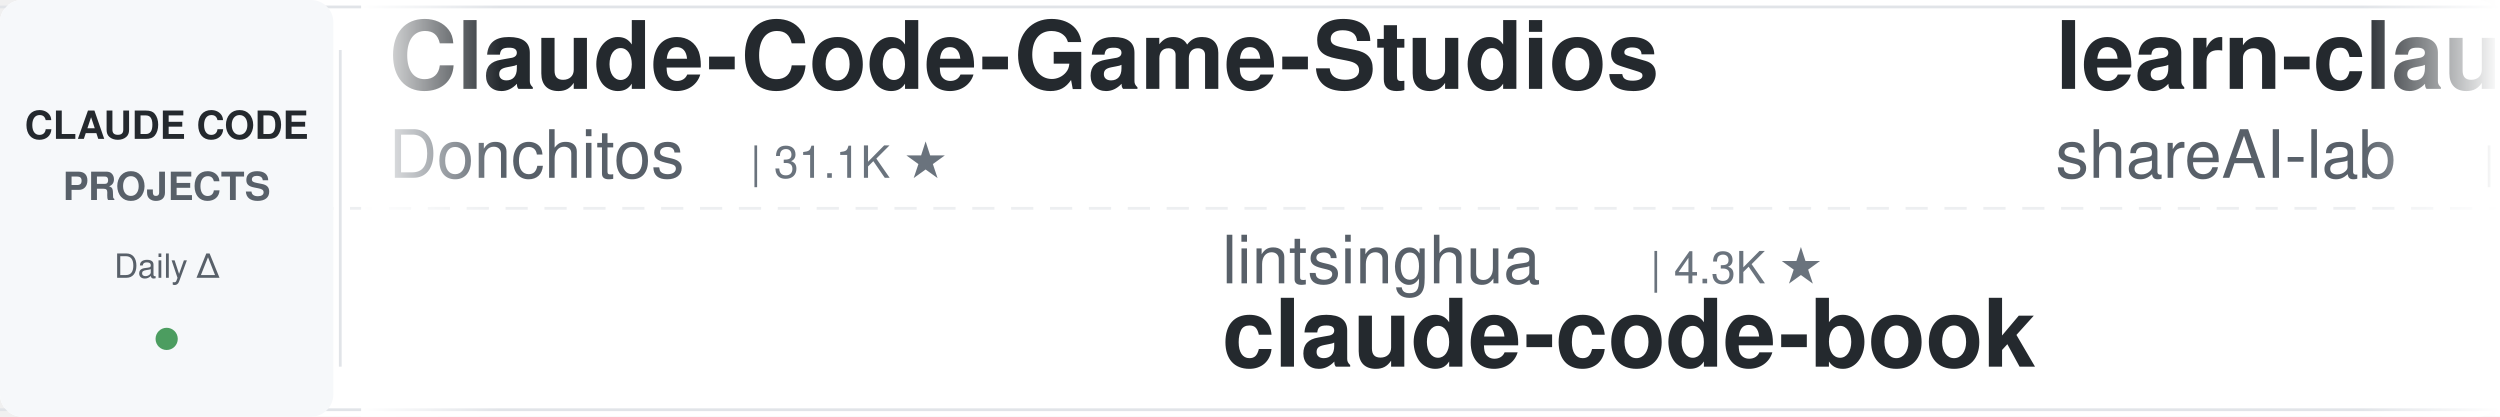
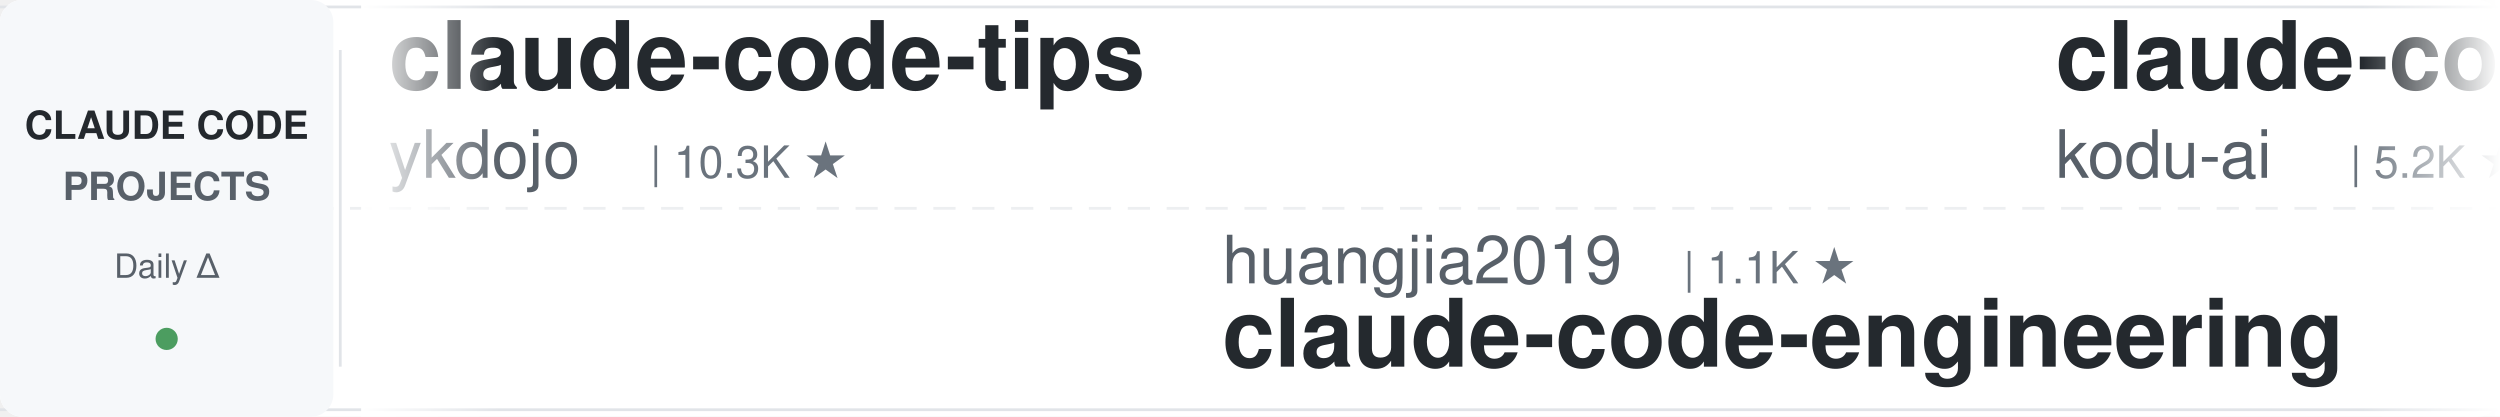
<svg xmlns="http://www.w3.org/2000/svg" width="900" height="150">
  <defs>
    <linearGradient id="leftFade" x1="0%" y1="0%" x2="100%" y2="0%">
      <stop offset="0%" style="stop-color:#ffffff;stop-opacity:1" />
      <stop offset="100%" style="stop-color:#ffffff;stop-opacity:0" />
    </linearGradient>
    <linearGradient id="rightFade" x1="0%" y1="0%" x2="100%" y2="0%">
      <stop offset="0%" style="stop-color:#ffffff;stop-opacity:0" />
      <stop offset="100%" style="stop-color:#ffffff;stop-opacity:1" />
    </linearGradient>
  </defs>
  <rect width="900" height="150" fill="#ffffff" rx="8" />
  <rect x="0" y="2" width="900" height="1" fill="#e1e4e8" />
  <rect x="0" y="147" width="900" height="1" fill="#e1e4e8" />
  <line x1="0" y1="75" x2="900" y2="75" stroke="#e1e4e8" stroke-width="1" stroke-dasharray="8 6" opacity="0.6" />
  <rect x="0" y="0" width="120" height="150" fill="#f6f8fa" rx="8" />
  <text x="60" y="50" font-family="-apple-system, BlinkMacSystemFont, 'Segoe UI', Helvetica, Arial, sans-serif" font-size="14" font-weight="600" fill="#24292e" text-anchor="middle">CLAUDE CODE</text>
  <text x="60" y="72" font-family="-apple-system, BlinkMacSystemFont, 'Segoe UI', Helvetica, Arial, sans-serif" font-size="14" font-weight="600" fill="#586069" text-anchor="middle">PROJECTS</text>
  <text x="60" y="100" font-family="-apple-system, BlinkMacSystemFont, 'Segoe UI', Helvetica, Arial, sans-serif" font-size="12" font-weight="500" fill="#586069" text-anchor="middle">Daily Δ</text>
  <circle cx="60" cy="122" r="4" fill="#22863a" opacity="0.8" />
  <rect x="122" y="18" width="1" height="114" fill="#e1e4e8" />
  <clipPath id="tickerClip">
    <rect x="130" y="0" width="770" height="150" />
  </clipPath>
  <g clip-path="url(#tickerClip)">
    <g id="tickerItems">
      <animateTransform attributeName="transform" attributeType="XML" type="translate" from="0 0" to="-3000 0" dur="54s" repeatCount="indefinite" />
      <g transform="translate(0, 0)">
-         <text x="140" y="32" font-family="-apple-system, BlinkMacSystemFont, 'Segoe UI', Helvetica, Arial, sans-serif" font-size="34" font-weight="600" fill="#24292e">Claude-Code-Game-Studios</text>
-         <text x="140" y="64" font-family="-apple-system, BlinkMacSystemFont, 'Segoe UI', Helvetica, Arial, sans-serif" font-size="24" font-weight="400" fill="#586069">Donchitos</text>
-         <text x="270" y="64" font-family="-apple-system, BlinkMacSystemFont, 'Segoe UI', Helvetica, Arial, sans-serif" font-size="16" font-weight="500" fill="#6a737d">| 31.1K ★</text>
+         <text x="140" y="32" font-family="-apple-system, BlinkMacSystemFont, 'Segoe UI', Helvetica, Arial, sans-serif" font-size="34" font-weight="600" fill="#24292e">claude-code-tips</text>
+         <text x="140" y="64" font-family="-apple-system, BlinkMacSystemFont, 'Segoe UI', Helvetica, Arial, sans-serif" font-size="24" font-weight="400" fill="#586069">ykdojo</text>
+         <text x="234" y="64" font-family="-apple-system, BlinkMacSystemFont, 'Segoe UI', Helvetica, Arial, sans-serif" font-size="16" font-weight="500" fill="#6a737d">| 10.3K ★</text>
      </g>
      <g transform="translate(300, 0)">
-         <text x="140" y="102" font-family="-apple-system, BlinkMacSystemFont, 'Segoe UI', Helvetica, Arial, sans-serif" font-size="24" font-weight="400" fill="#586069">lintsinghua</text>
-         <text x="294" y="102" font-family="-apple-system, BlinkMacSystemFont, 'Segoe UI', Helvetica, Arial, sans-serif" font-size="16" font-weight="500" fill="#6a737d">| 4.3K ★</text>
-         <text x="140" y="132" font-family="-apple-system, BlinkMacSystemFont, 'Segoe UI', Helvetica, Arial, sans-serif" font-size="34" font-weight="600" fill="#24292e">claude-code-book</text>
+         <text x="140" y="102" font-family="-apple-system, BlinkMacSystemFont, 'Segoe UI', Helvetica, Arial, sans-serif" font-size="24" font-weight="400" fill="#586069">huangjia2019</text>
+         <text x="306" y="102" font-family="-apple-system, BlinkMacSystemFont, 'Segoe UI', Helvetica, Arial, sans-serif" font-size="16" font-weight="500" fill="#6a737d">| 1.1K ★</text>
+         <text x="140" y="132" font-family="-apple-system, BlinkMacSystemFont, 'Segoe UI', Helvetica, Arial, sans-serif" font-size="34" font-weight="600" fill="#24292e">claude-code-engineering</text>
      </g>
      <g transform="translate(600, 0)">
-         <text x="140" y="32" font-family="-apple-system, BlinkMacSystemFont, 'Segoe UI', Helvetica, Arial, sans-serif" font-size="34" font-weight="600" fill="#24292e">learn-claude-code</text>
-         <text x="140" y="64" font-family="-apple-system, BlinkMacSystemFont, 'Segoe UI', Helvetica, Arial, sans-serif" font-size="24" font-weight="400" fill="#586069">shareAI-lab</text>
-         <text x="294" y="64" font-family="-apple-system, BlinkMacSystemFont, 'Segoe UI', Helvetica, Arial, sans-serif" font-size="16" font-weight="500" fill="#6a737d">| 79.6K ★</text>
+         <text x="140" y="32" font-family="-apple-system, BlinkMacSystemFont, 'Segoe UI', Helvetica, Arial, sans-serif" font-size="34" font-weight="600" fill="#24292e">claude-coder</text>
+         <text x="140" y="64" font-family="-apple-system, BlinkMacSystemFont, 'Segoe UI', Helvetica, Arial, sans-serif" font-size="24" font-weight="400" fill="#586069">kodu-ai</text>
+         <text x="246" y="64" font-family="-apple-system, BlinkMacSystemFont, 'Segoe UI', Helvetica, Arial, sans-serif" font-size="16" font-weight="500" fill="#6a737d">| 5.2K ★</text>
      </g>
      <g transform="translate(900, 0)">
-         <text x="140" y="102" font-family="-apple-system, BlinkMacSystemFont, 'Segoe UI', Helvetica, Arial, sans-serif" font-size="24" font-weight="400" fill="#586069">VoltAgent</text>
-         <text x="270" y="102" font-family="-apple-system, BlinkMacSystemFont, 'Segoe UI', Helvetica, Arial, sans-serif" font-size="16" font-weight="500" fill="#6a737d">| 26.2K ★</text>
-         <text x="140" y="132" font-family="-apple-system, BlinkMacSystemFont, 'Segoe UI', Helvetica, Arial, sans-serif" font-size="34" font-weight="600" fill="#24292e">awesome-claude-code-suba...</text>
+         <text x="140" y="102" font-family="-apple-system, BlinkMacSystemFont, 'Segoe UI', Helvetica, Arial, sans-serif" font-size="24" font-weight="400" fill="#586069">1rgs</text>
+         <text x="210" y="102" font-family="-apple-system, BlinkMacSystemFont, 'Segoe UI', Helvetica, Arial, sans-serif" font-size="16" font-weight="500" fill="#6a737d">| 3.8K ★</text>
+         <text x="140" y="132" font-family="-apple-system, BlinkMacSystemFont, 'Segoe UI', Helvetica, Arial, sans-serif" font-size="34" font-weight="600" fill="#24292e">claude-code-proxy</text>
      </g>
      <g transform="translate(1200, 0)">
-         <text x="140" y="32" font-family="-apple-system, BlinkMacSystemFont, 'Segoe UI', Helvetica, Arial, sans-serif" font-size="34" font-weight="600" fill="#24292e">awesome-claude-code-plug...</text>
-         <text x="140" y="64" font-family="-apple-system, BlinkMacSystemFont, 'Segoe UI', Helvetica, Arial, sans-serif" font-size="24" font-weight="400" fill="#586069">ccplugins</text>
-         <text x="270" y="64" font-family="-apple-system, BlinkMacSystemFont, 'Segoe UI', Helvetica, Arial, sans-serif" font-size="16" font-weight="500" fill="#6a737d">| 990 ★</text>
+         <text x="140" y="32" font-family="-apple-system, BlinkMacSystemFont, 'Segoe UI', Helvetica, Arial, sans-serif" font-size="34" font-weight="600" fill="#24292e">everything-claude-code</text>
+         <text x="140" y="64" font-family="-apple-system, BlinkMacSystemFont, 'Segoe UI', Helvetica, Arial, sans-serif" font-size="24" font-weight="400" fill="#586069">WorldFlowAI</text>
+         <text x="294" y="64" font-family="-apple-system, BlinkMacSystemFont, 'Segoe UI', Helvetica, Arial, sans-serif" font-size="16" font-weight="500" fill="#6a737d">| 5.7K ★</text>
      </g>
      <g transform="translate(1500, 0)">
-         <text x="140" y="102" font-family="-apple-system, BlinkMacSystemFont, 'Segoe UI', Helvetica, Arial, sans-serif" font-size="24" font-weight="400" fill="#586069">techjarves</text>
-         <text x="282" y="102" font-family="-apple-system, BlinkMacSystemFont, 'Segoe UI', Helvetica, Arial, sans-serif" font-size="16" font-weight="500" fill="#6a737d">| 1.6K ★</text>
-         <text x="140" y="132" font-family="-apple-system, BlinkMacSystemFont, 'Segoe UI', Helvetica, Arial, sans-serif" font-size="34" font-weight="600" fill="#24292e">ClaudeCode-Portable</text>
+         <text x="140" y="102" font-family="-apple-system, BlinkMacSystemFont, 'Segoe UI', Helvetica, Arial, sans-serif" font-size="24" font-weight="400" fill="#586069">Cranot</text>
+         <text x="234" y="102" font-family="-apple-system, BlinkMacSystemFont, 'Segoe UI', Helvetica, Arial, sans-serif" font-size="16" font-weight="500" fill="#6a737d">| 2.9K ★</text>
+         <text x="140" y="132" font-family="-apple-system, BlinkMacSystemFont, 'Segoe UI', Helvetica, Arial, sans-serif" font-size="34" font-weight="600" fill="#24292e">claude-code-guide</text>
      </g>
      <g transform="translate(1800, 0)">
-         <text x="140" y="32" font-family="-apple-system, BlinkMacSystemFont, 'Segoe UI', Helvetica, Arial, sans-serif" font-size="34" font-weight="600" fill="#24292e">claude_code_src</text>
-         <text x="140" y="64" font-family="-apple-system, BlinkMacSystemFont, 'Segoe UI', Helvetica, Arial, sans-serif" font-size="24" font-weight="400" fill="#586069">ponponon</text>
-         <text x="258" y="64" font-family="-apple-system, BlinkMacSystemFont, 'Segoe UI', Helvetica, Arial, sans-serif" font-size="16" font-weight="500" fill="#6a737d">| 2.3K ★</text>
+         <text x="140" y="32" font-family="-apple-system, BlinkMacSystemFont, 'Segoe UI', Helvetica, Arial, sans-serif" font-size="34" font-weight="600" fill="#24292e">claude-code-proxy</text>
+         <text x="140" y="64" font-family="-apple-system, BlinkMacSystemFont, 'Segoe UI', Helvetica, Arial, sans-serif" font-size="24" font-weight="400" fill="#586069">fuergaosi233</text>
+         <text x="306" y="64" font-family="-apple-system, BlinkMacSystemFont, 'Segoe UI', Helvetica, Arial, sans-serif" font-size="16" font-weight="500" fill="#6a737d">| 2.8K ★</text>
      </g>
      <g transform="translate(2100, 0)">
-         <text x="140" y="102" font-family="-apple-system, BlinkMacSystemFont, 'Segoe UI', Helvetica, Arial, sans-serif" font-size="24" font-weight="400" fill="#586069">ykdojo</text>
-         <text x="234" y="102" font-family="-apple-system, BlinkMacSystemFont, 'Segoe UI', Helvetica, Arial, sans-serif" font-size="16" font-weight="500" fill="#6a737d">| 10.3K ★</text>
-         <text x="140" y="132" font-family="-apple-system, BlinkMacSystemFont, 'Segoe UI', Helvetica, Arial, sans-serif" font-size="34" font-weight="600" fill="#24292e">claude-code-tips</text>
+         <text x="140" y="102" font-family="-apple-system, BlinkMacSystemFont, 'Segoe UI', Helvetica, Arial, sans-serif" font-size="24" font-weight="400" fill="#586069">asgeirtj</text>
+         <text x="258" y="102" font-family="-apple-system, BlinkMacSystemFont, 'Segoe UI', Helvetica, Arial, sans-serif" font-size="16" font-weight="500" fill="#6a737d">| 70.5K ★</text>
+         <text x="140" y="132" font-family="-apple-system, BlinkMacSystemFont, 'Segoe UI', Helvetica, Arial, sans-serif" font-size="34" font-weight="600" fill="#24292e">system_prompts_leaks</text>
      </g>
      <g transform="translate(2400, 0)">
-         <text x="140" y="32" font-family="-apple-system, BlinkMacSystemFont, 'Segoe UI', Helvetica, Arial, sans-serif" font-size="34" font-weight="600" fill="#24292e">claude-code-templates</text>
-         <text x="140" y="64" font-family="-apple-system, BlinkMacSystemFont, 'Segoe UI', Helvetica, Arial, sans-serif" font-size="24" font-weight="400" fill="#586069">davila7</text>
-         <text x="246" y="64" font-family="-apple-system, BlinkMacSystemFont, 'Segoe UI', Helvetica, Arial, sans-serif" font-size="16" font-weight="500" fill="#6a737d">| 33.0K ★</text>
+         <text x="140" y="32" font-family="-apple-system, BlinkMacSystemFont, 'Segoe UI', Helvetica, Arial, sans-serif" font-size="34" font-weight="600" fill="#24292e">claude-code-spec-workflo...</text>
+         <text x="140" y="64" font-family="-apple-system, BlinkMacSystemFont, 'Segoe UI', Helvetica, Arial, sans-serif" font-size="24" font-weight="400" fill="#586069">Pimzino</text>
+         <text x="246" y="64" font-family="-apple-system, BlinkMacSystemFont, 'Segoe UI', Helvetica, Arial, sans-serif" font-size="16" font-weight="500" fill="#6a737d">| 3.9K ★</text>
      </g>
      <g transform="translate(2700, 0)">
-         <text x="140" y="102" font-family="-apple-system, BlinkMacSystemFont, 'Segoe UI', Helvetica, Arial, sans-serif" font-size="24" font-weight="400" fill="#586069">FlorianBruniaux</text>
-         <text x="342" y="102" font-family="-apple-system, BlinkMacSystemFont, 'Segoe UI', Helvetica, Arial, sans-serif" font-size="16" font-weight="500" fill="#6a737d">| 6.3K ★</text>
-         <text x="140" y="132" font-family="-apple-system, BlinkMacSystemFont, 'Segoe UI', Helvetica, Arial, sans-serif" font-size="34" font-weight="600" fill="#24292e">claude-code-ultimate-gui...</text>
+         <text x="140" y="102" font-family="-apple-system, BlinkMacSystemFont, 'Segoe UI', Helvetica, Arial, sans-serif" font-size="24" font-weight="400" fill="#586069">Yeachan-Heo</text>
+         <text x="294" y="102" font-family="-apple-system, BlinkMacSystemFont, 'Segoe UI', Helvetica, Arial, sans-serif" font-size="16" font-weight="500" fill="#6a737d">| 40.5K ★</text>
+         <text x="140" y="132" font-family="-apple-system, BlinkMacSystemFont, 'Segoe UI', Helvetica, Arial, sans-serif" font-size="34" font-weight="600" fill="#24292e">oh-my-claudecode</text>
      </g>
      <g transform="translate(3000, 0)">
-         <text x="140" y="32" font-family="-apple-system, BlinkMacSystemFont, 'Segoe UI', Helvetica, Arial, sans-serif" font-size="34" font-weight="600" fill="#24292e">Claude-Code-Game-Studios</text>
-         <text x="140" y="64" font-family="-apple-system, BlinkMacSystemFont, 'Segoe UI', Helvetica, Arial, sans-serif" font-size="24" font-weight="400" fill="#586069">Donchitos</text>
-         <text x="270" y="64" font-family="-apple-system, BlinkMacSystemFont, 'Segoe UI', Helvetica, Arial, sans-serif" font-size="16" font-weight="500" fill="#6a737d">| 31.1K ★</text>
+         <text x="140" y="32" font-family="-apple-system, BlinkMacSystemFont, 'Segoe UI', Helvetica, Arial, sans-serif" font-size="34" font-weight="600" fill="#24292e">claude-code-tips</text>
+         <text x="140" y="64" font-family="-apple-system, BlinkMacSystemFont, 'Segoe UI', Helvetica, Arial, sans-serif" font-size="24" font-weight="400" fill="#586069">ykdojo</text>
+         <text x="234" y="64" font-family="-apple-system, BlinkMacSystemFont, 'Segoe UI', Helvetica, Arial, sans-serif" font-size="16" font-weight="500" fill="#6a737d">| 10.3K ★</text>
      </g>
      <g transform="translate(3300, 0)">
-         <text x="140" y="102" font-family="-apple-system, BlinkMacSystemFont, 'Segoe UI', Helvetica, Arial, sans-serif" font-size="24" font-weight="400" fill="#586069">lintsinghua</text>
-         <text x="294" y="102" font-family="-apple-system, BlinkMacSystemFont, 'Segoe UI', Helvetica, Arial, sans-serif" font-size="16" font-weight="500" fill="#6a737d">| 4.3K ★</text>
-         <text x="140" y="132" font-family="-apple-system, BlinkMacSystemFont, 'Segoe UI', Helvetica, Arial, sans-serif" font-size="34" font-weight="600" fill="#24292e">claude-code-book</text>
+         <text x="140" y="102" font-family="-apple-system, BlinkMacSystemFont, 'Segoe UI', Helvetica, Arial, sans-serif" font-size="24" font-weight="400" fill="#586069">huangjia2019</text>
+         <text x="306" y="102" font-family="-apple-system, BlinkMacSystemFont, 'Segoe UI', Helvetica, Arial, sans-serif" font-size="16" font-weight="500" fill="#6a737d">| 1.1K ★</text>
+         <text x="140" y="132" font-family="-apple-system, BlinkMacSystemFont, 'Segoe UI', Helvetica, Arial, sans-serif" font-size="34" font-weight="600" fill="#24292e">claude-code-engineering</text>
      </g>
      <g transform="translate(3600, 0)">
-         <text x="140" y="32" font-family="-apple-system, BlinkMacSystemFont, 'Segoe UI', Helvetica, Arial, sans-serif" font-size="34" font-weight="600" fill="#24292e">learn-claude-code</text>
-         <text x="140" y="64" font-family="-apple-system, BlinkMacSystemFont, 'Segoe UI', Helvetica, Arial, sans-serif" font-size="24" font-weight="400" fill="#586069">shareAI-lab</text>
-         <text x="294" y="64" font-family="-apple-system, BlinkMacSystemFont, 'Segoe UI', Helvetica, Arial, sans-serif" font-size="16" font-weight="500" fill="#6a737d">| 79.6K ★</text>
+         <text x="140" y="32" font-family="-apple-system, BlinkMacSystemFont, 'Segoe UI', Helvetica, Arial, sans-serif" font-size="34" font-weight="600" fill="#24292e">claude-coder</text>
+         <text x="140" y="64" font-family="-apple-system, BlinkMacSystemFont, 'Segoe UI', Helvetica, Arial, sans-serif" font-size="24" font-weight="400" fill="#586069">kodu-ai</text>
+         <text x="246" y="64" font-family="-apple-system, BlinkMacSystemFont, 'Segoe UI', Helvetica, Arial, sans-serif" font-size="16" font-weight="500" fill="#6a737d">| 5.2K ★</text>
      </g>
      <g transform="translate(3900, 0)">
-         <text x="140" y="102" font-family="-apple-system, BlinkMacSystemFont, 'Segoe UI', Helvetica, Arial, sans-serif" font-size="24" font-weight="400" fill="#586069">VoltAgent</text>
-         <text x="270" y="102" font-family="-apple-system, BlinkMacSystemFont, 'Segoe UI', Helvetica, Arial, sans-serif" font-size="16" font-weight="500" fill="#6a737d">| 26.2K ★</text>
-         <text x="140" y="132" font-family="-apple-system, BlinkMacSystemFont, 'Segoe UI', Helvetica, Arial, sans-serif" font-size="34" font-weight="600" fill="#24292e">awesome-claude-code-suba...</text>
+         <text x="140" y="102" font-family="-apple-system, BlinkMacSystemFont, 'Segoe UI', Helvetica, Arial, sans-serif" font-size="24" font-weight="400" fill="#586069">1rgs</text>
+         <text x="210" y="102" font-family="-apple-system, BlinkMacSystemFont, 'Segoe UI', Helvetica, Arial, sans-serif" font-size="16" font-weight="500" fill="#6a737d">| 3.8K ★</text>
+         <text x="140" y="132" font-family="-apple-system, BlinkMacSystemFont, 'Segoe UI', Helvetica, Arial, sans-serif" font-size="34" font-weight="600" fill="#24292e">claude-code-proxy</text>
      </g>
    </g>
  </g>
  <rect x="130" y="0" width="50" height="150" fill="url(#leftFade)" />
  <rect x="850" y="0" width="50" height="150" fill="url(#rightFade)" />
</svg>
